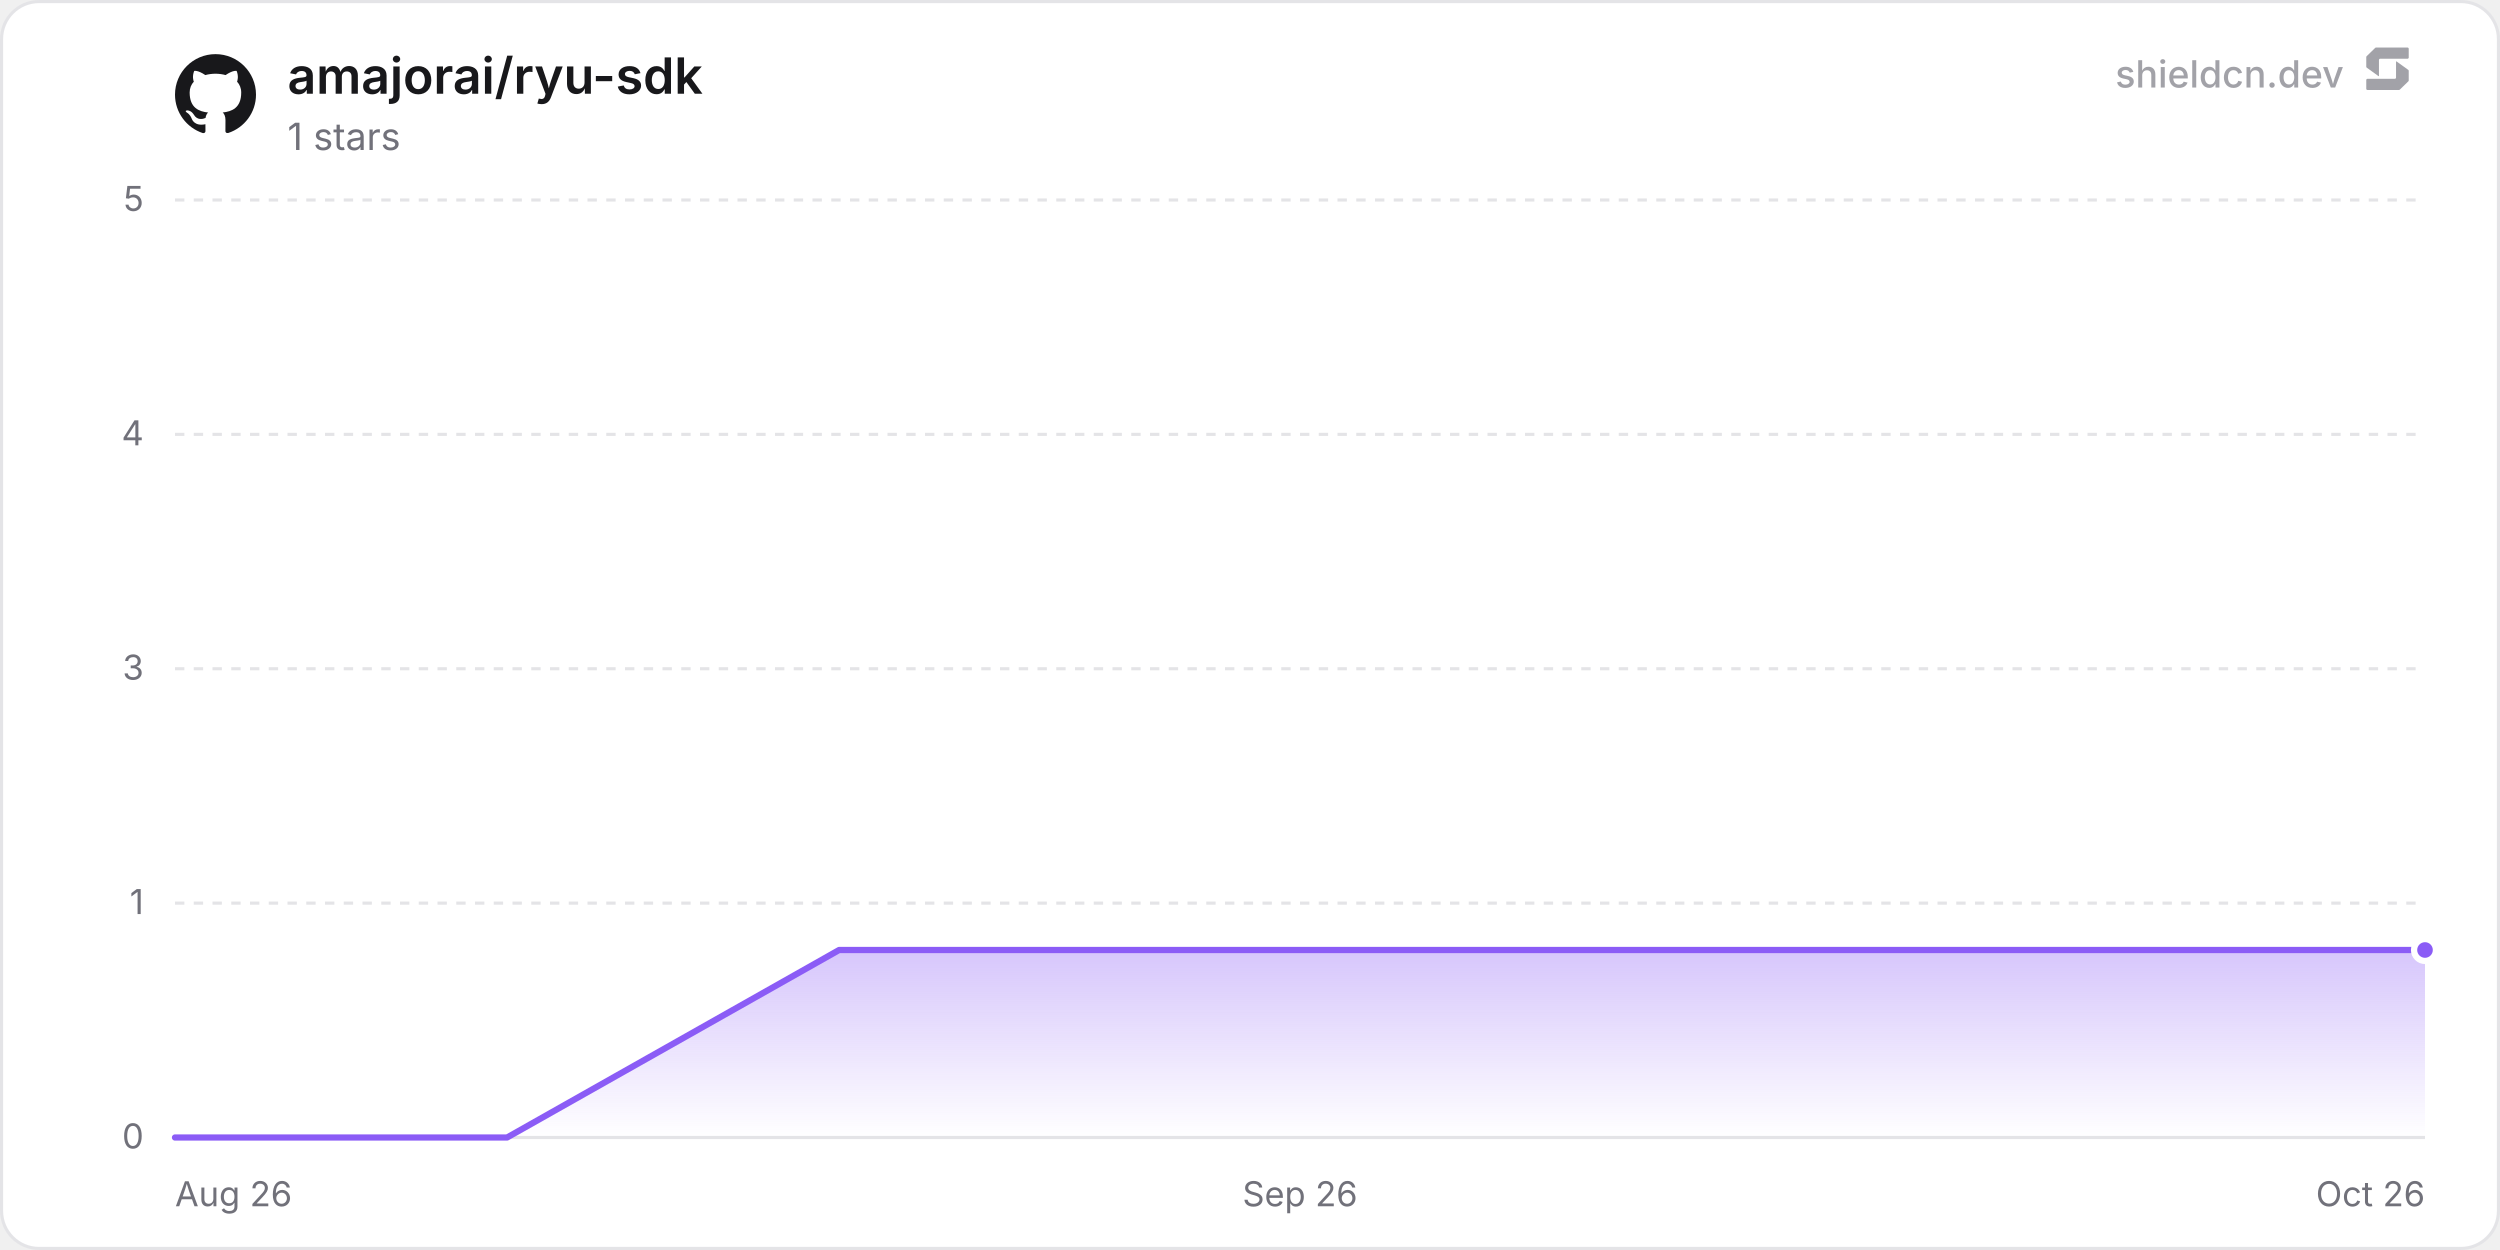
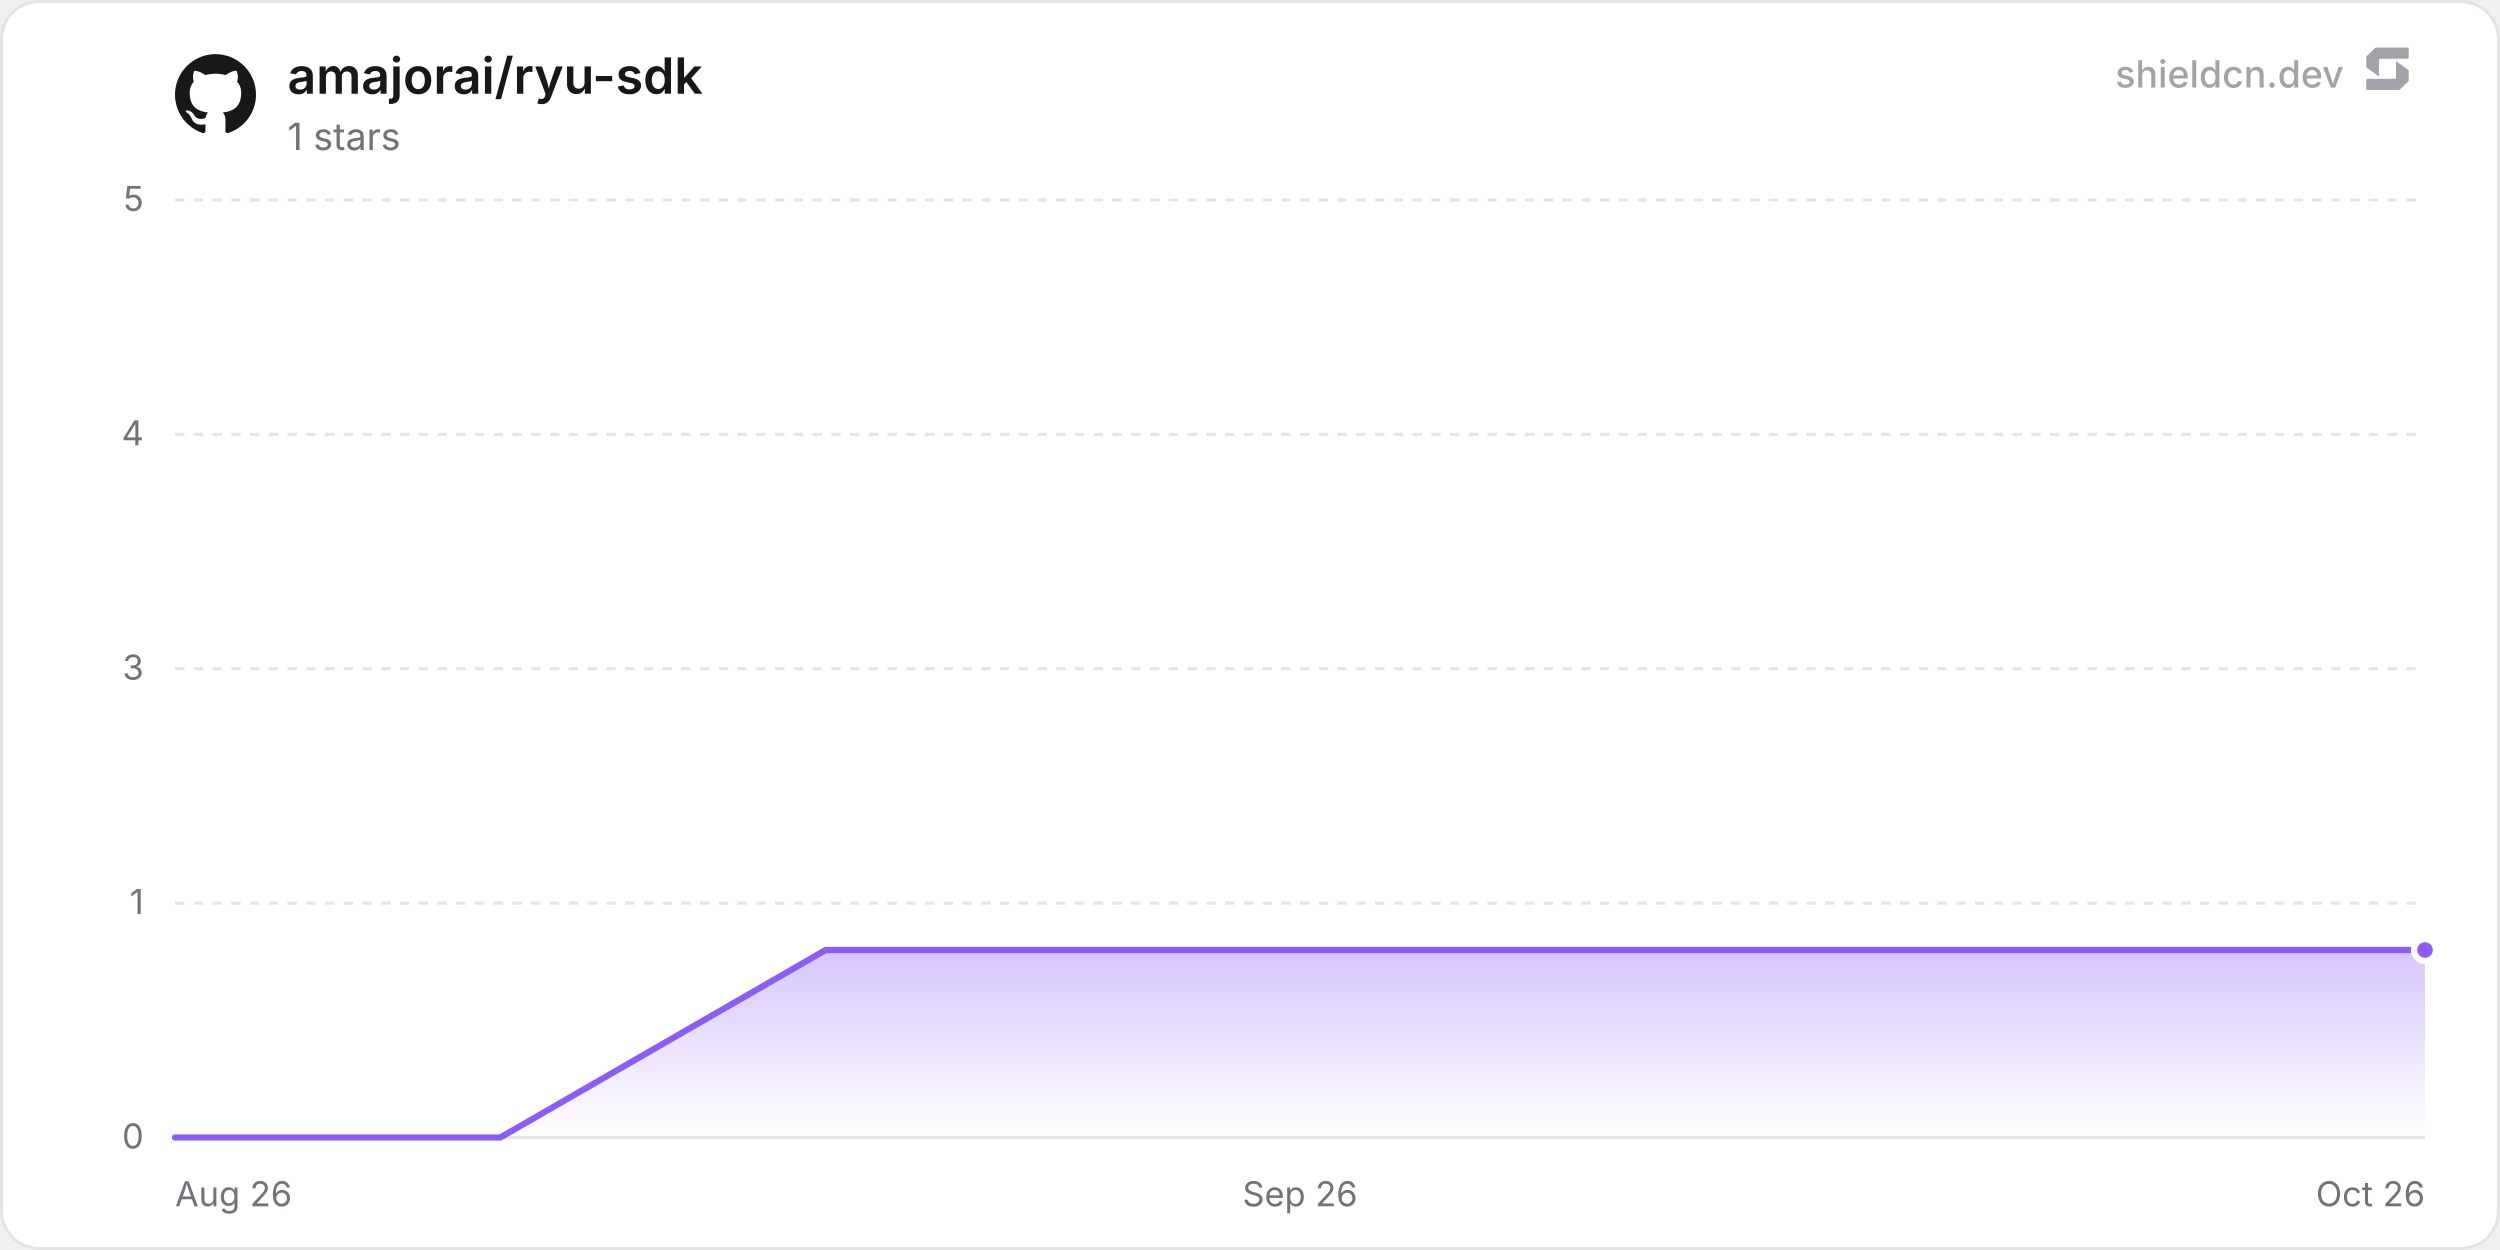
<svg xmlns="http://www.w3.org/2000/svg" width="800" height="400" viewBox="0 0 800 400" role="img" aria-label="amajorai/ryu-sdk">
  <defs>
    <linearGradient id="chartFill0" x1="0" y1="0" x2="0" y2="1">
      <stop offset="0%" stop-color="rgba(139, 92, 246, 0.35)" />
      <stop offset="100%" stop-color="rgba(139, 92, 246, 0)" />
    </linearGradient>
  </defs>
  <rect x="0.5" y="0.5" width="799" height="399" rx="12" fill="#ffffff" stroke="#e4e4e7" stroke-width="1" />
  <line x1="56" y1="364" x2="776" y2="364" stroke="#e4e4e7" stroke-width="1" />
  <text x="46" y="367.5" text-anchor="end" font-size="11" fill="#71717a" font-family="'Inter', ui-sans-serif, system-ui, -apple-system, BlinkMacSystemFont, 'Segoe UI', Roboto, Helvetica, Arial, sans-serif">0</text>
  <line x1="56" y1="289" x2="776" y2="289" stroke="#e4e4e7" stroke-width="1" stroke-dasharray="3 3" />
  <text x="46" y="292.5" text-anchor="end" font-size="11" fill="#71717a" font-family="'Inter', ui-sans-serif, system-ui, -apple-system, BlinkMacSystemFont, 'Segoe UI', Roboto, Helvetica, Arial, sans-serif">1</text>
  <line x1="56" y1="214" x2="776" y2="214" stroke="#e4e4e7" stroke-width="1" stroke-dasharray="3 3" />
  <text x="46" y="217.5" text-anchor="end" font-size="11" fill="#71717a" font-family="'Inter', ui-sans-serif, system-ui, -apple-system, BlinkMacSystemFont, 'Segoe UI', Roboto, Helvetica, Arial, sans-serif">3</text>
  <line x1="56" y1="139" x2="776" y2="139" stroke="#e4e4e7" stroke-width="1" stroke-dasharray="3 3" />
  <text x="46" y="142.5" text-anchor="end" font-size="11" fill="#71717a" font-family="'Inter', ui-sans-serif, system-ui, -apple-system, BlinkMacSystemFont, 'Segoe UI', Roboto, Helvetica, Arial, sans-serif">4</text>
  <line x1="56" y1="64" x2="776" y2="64" stroke="#e4e4e7" stroke-width="1" stroke-dasharray="3 3" />
  <text x="46" y="67.5" text-anchor="end" font-size="11" fill="#71717a" font-family="'Inter', ui-sans-serif, system-ui, -apple-system, BlinkMacSystemFont, 'Segoe UI', Roboto, Helvetica, Arial, sans-serif">5</text>
  <text x="56" y="386" text-anchor="start" font-size="11" fill="#71717a" font-family="'Inter', ui-sans-serif, system-ui, -apple-system, BlinkMacSystemFont, 'Segoe UI', Roboto, Helvetica, Arial, sans-serif">Aug 26</text>
  <text x="416" y="386" text-anchor="middle" font-size="11" fill="#71717a" font-family="'Inter', ui-sans-serif, system-ui, -apple-system, BlinkMacSystemFont, 'Segoe UI', Roboto, Helvetica, Arial, sans-serif">Sep 26</text>
  <text x="776" y="386" text-anchor="end" font-size="11" fill="#71717a" font-family="'Inter', ui-sans-serif, system-ui, -apple-system, BlinkMacSystemFont, 'Segoe UI', Roboto, Helvetica, Arial, sans-serif">Oct 26</text>
-   <path d="M56 364 L162.26 364 L268.52 304 L374.77 304 L481.03 304 L587.29 304 L693.55 304 L776 304 L776 364 L56 364 Z" fill="url(#chartFill0)" />
-   <path d="M56 364 L162.26 364 L268.52 304 L374.77 304 L481.03 304 L587.29 304 L693.55 304 L776 304" fill="none" stroke="#8b5cf6" stroke-width="2" stroke-linejoin="round" stroke-linecap="round" />
+   <path d="M56 364 L160.1 364 L264.21 304 L368.31 304 L472.42 304 L576.52 304 L680.62 304 L776 304 L776 364 L56 364 Z" fill="url(#chartFill0)" />
+   <path d="M56 364 L160.1 364 L264.21 304 L368.31 304 L472.42 304 L576.52 304 L680.62 304 L776 304" fill="none" stroke="#8b5cf6" stroke-width="2" stroke-linejoin="round" stroke-linecap="round" />
  <circle cx="776" cy="304" r="3.5" fill="#8b5cf6" stroke="#ffffff" stroke-width="2" />
  <g transform="translate(56, 17) scale(1.08)" fill="#18181b">
    <path d="M12 .297c-6.63 0-12 5.373-12 12 0 5.303 3.438 9.8 8.205 11.385.6.113.82-.258.82-.577 0-.285-.01-1.04-.015-2.04-3.338.724-4.042-1.61-4.042-1.61C4.422 18.07 3.633 17.7 3.633 17.7c-1.087-.744.084-.729.084-.729 1.205.084 1.838 1.236 1.838 1.236 1.07 1.835 2.809 1.305 3.495.998.108-.776.417-1.305.76-1.605-2.665-.3-5.466-1.332-5.466-5.93 0-1.31.465-2.38 1.235-3.22-.135-.303-.54-1.523.105-3.176 0 0 1.005-.322 3.3 1.23.96-.267 1.98-.399 3-.405 1.02.006 2.04.138 3 .405 2.28-1.552 3.285-1.23 3.285-1.23.645 1.653.24 2.873.12 3.176.765.84 1.23 1.91 1.23 3.22 0 4.61-2.805 5.625-5.475 5.92.42.36.81 1.096.81 2.22 0 1.606-.015 2.896-.015 3.286 0 .315.21.69.825.57C20.565 22.092 24 17.592 24 12.297c0-6.627-5.373-12-12-12" />
  </g>
  <text x="92" y="30" font-size="16" font-weight="600" fill="#18181b" font-family="'Inter', ui-sans-serif, system-ui, -apple-system, BlinkMacSystemFont, 'Segoe UI', Roboto, Helvetica, Arial, sans-serif">amajorai/ryu-sdk</text>
  <text x="92" y="48" font-size="12" fill="#71717a" font-family="'Inter', ui-sans-serif, system-ui, -apple-system, BlinkMacSystemFont, 'Segoe UI', Roboto, Helvetica, Arial, sans-serif">1 stars</text>
  <g fill-opacity="0.65">
    <text x="750" y="28" text-anchor="end" font-size="12" font-weight="500" fill="#71717a" font-family="'Inter', ui-sans-serif, system-ui, -apple-system, BlinkMacSystemFont, 'Segoe UI', Roboto, Helvetica, Arial, sans-serif">shieldcn.dev</text>
    <g transform="translate(756, 14) scale(0.01)" fill="#71717a">
      <path d="M1088.4,565.1c-6.5-4.7-15.5,0-15.5,7.9v510.2c0,21.3-18.1,38.6-40.4,38.6H160.9c-22.3,0-40.4,17.3-40.4,38.6v280.8c0,21.3,18.1,38.6,40.4,38.6h1004.5c10.8,0,21.2-4.2,28.8-11.6l273.4-266.3c7.4-7.2,11.6-16.9,11.6-27v-308.7c0-12.1-5.9-23.5-16.1-30.8l-374.7-270.3Z" />
      <path d="M511.2,1035.9c6.5,4.7,15.5,0,15.5-7.9v-510.2c0-21.3,18.1-38.6,40.4-38.6h871.7c22.3,0,40.4-17.3,40.4-38.6V159.7c0-21.3-18.1-38.6-40.4-38.6H434.3c-10.8,0-21.2,4.2-28.8,11.6L132,399c-7.4,7.2-11.6,16.9-11.6,27v308.7c0,12.1,5.9,23.5,16.1,30.8l374.7,270.3Z" />
    </g>
  </g>
</svg>
